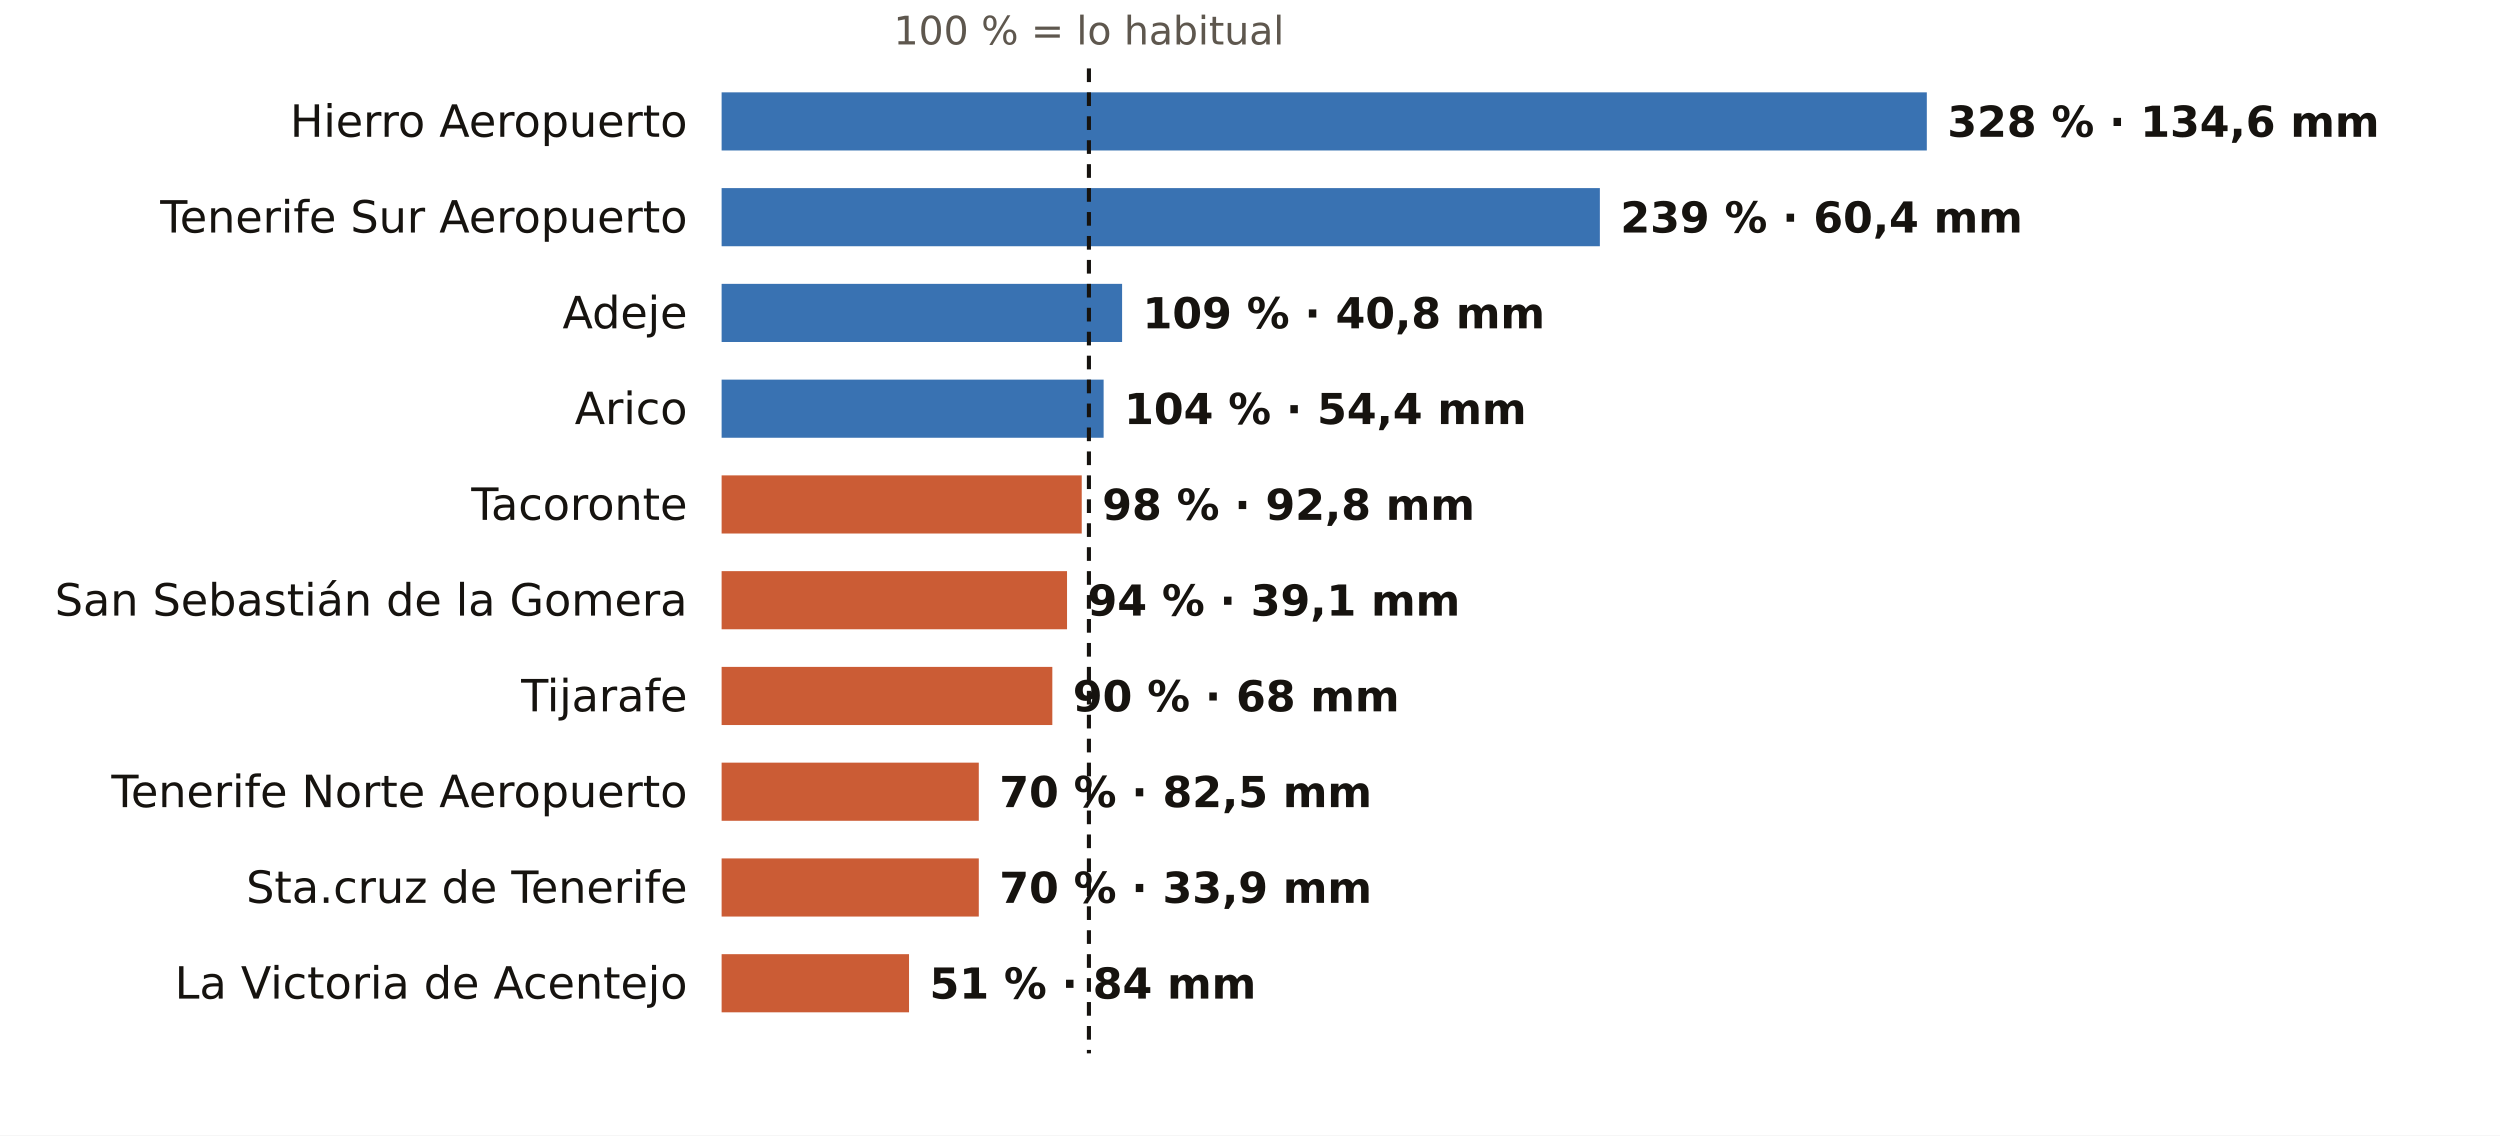
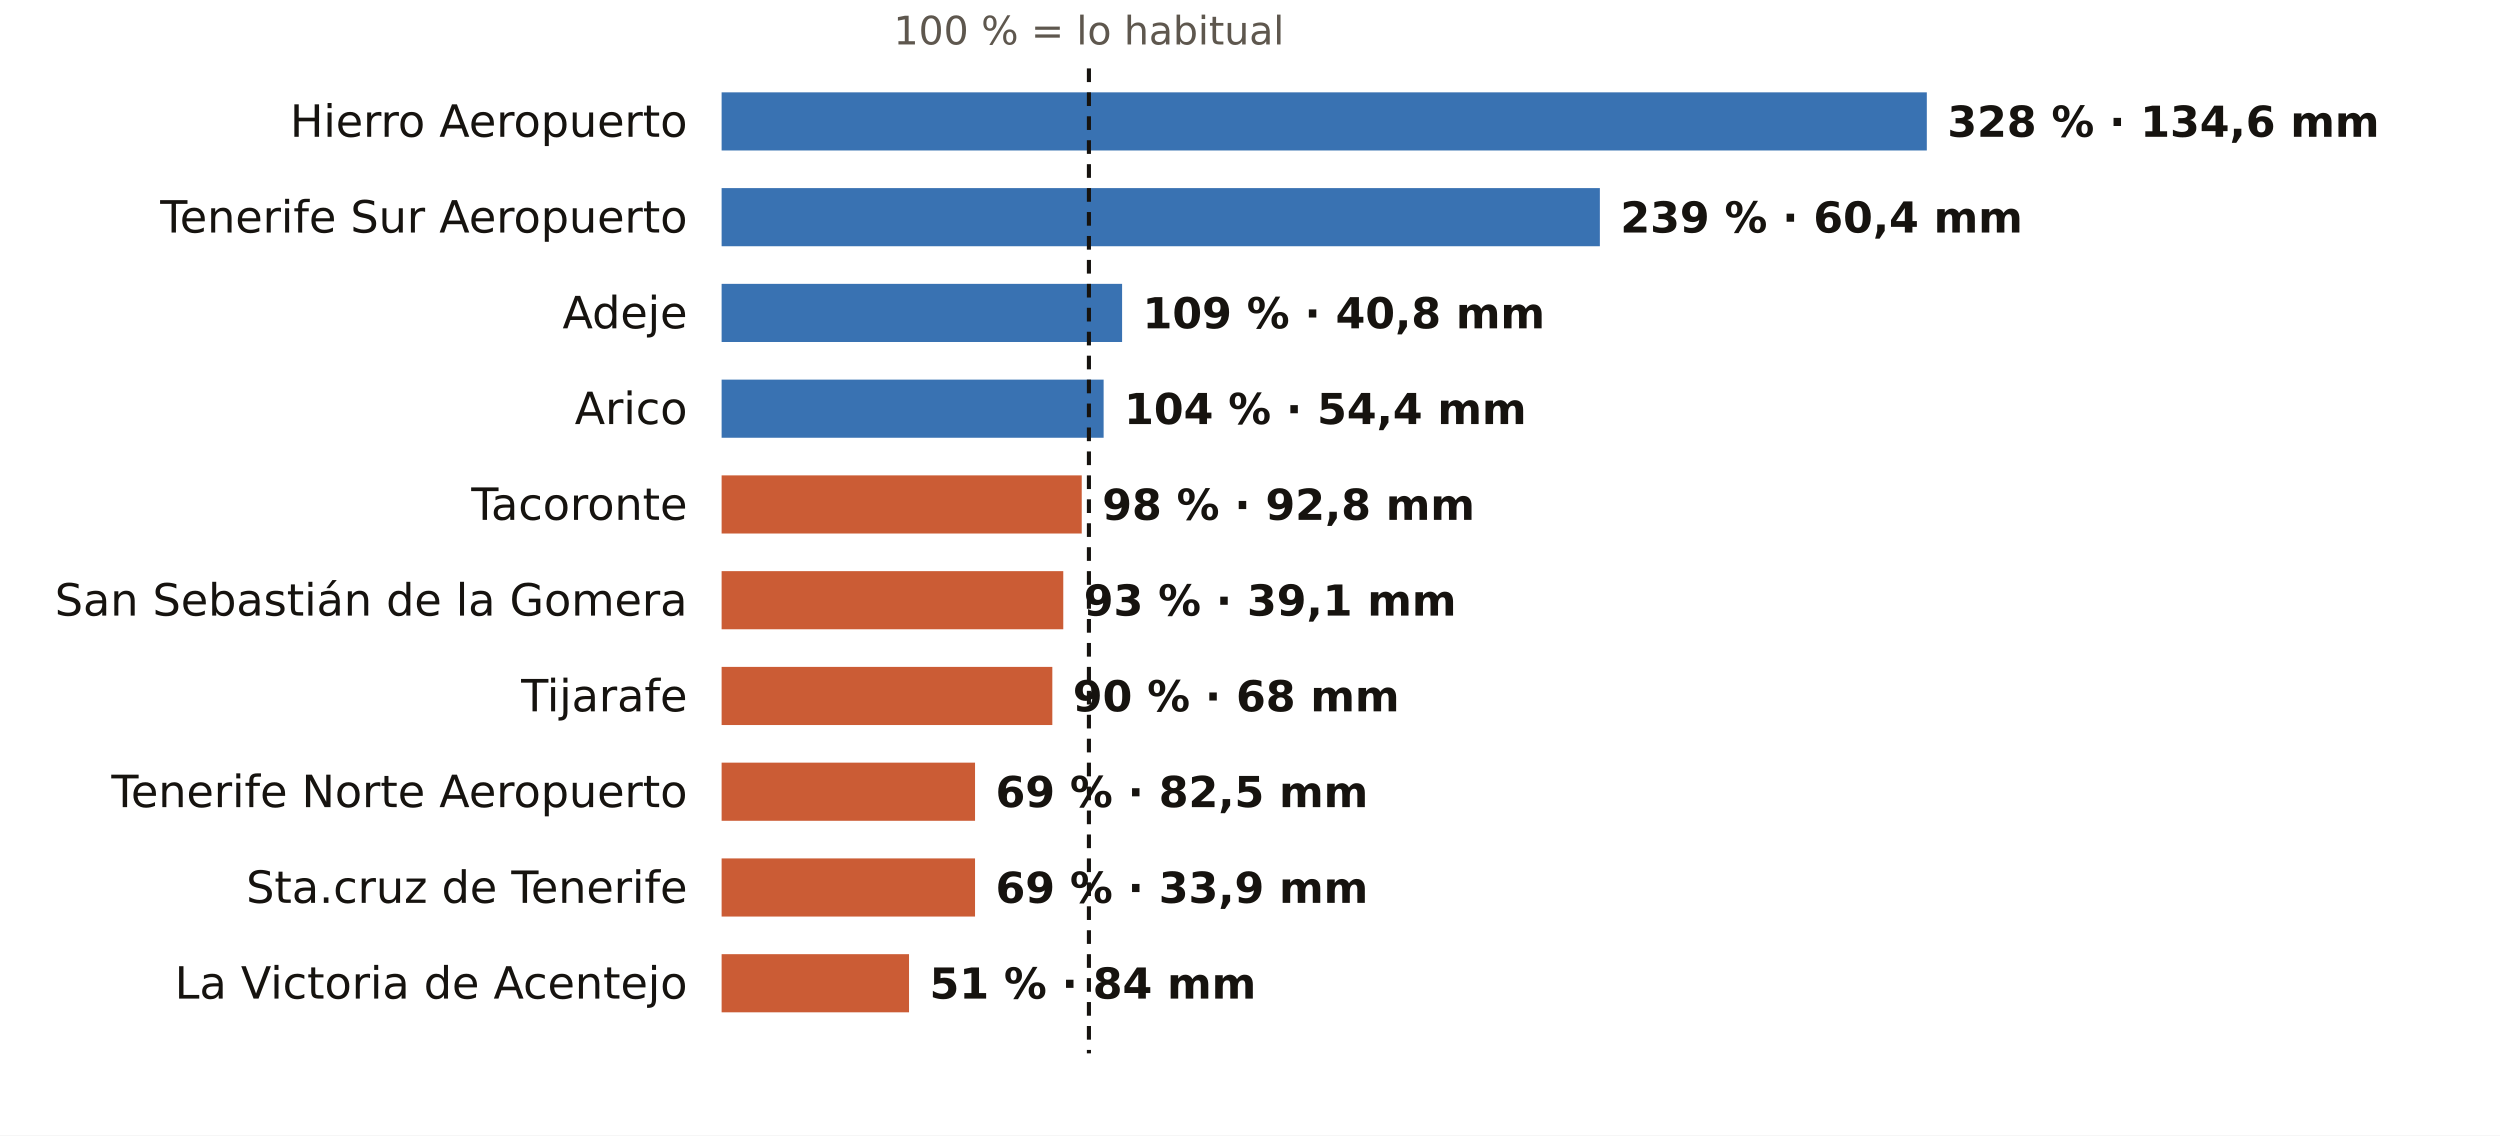
<svg xmlns="http://www.w3.org/2000/svg" viewBox="0 0 731 332" width="731" height="332" role="img" aria-label="El otoño en los pluviómetros de AEMET de Santa Cruz de Tenerife: % de lo habitual">
  <rect width="731" height="332" fill="#FFFFFF" />
  <text x="318.4" y="13.0" font-size="11.5" fill="#5E574E" text-anchor="middle" font-weight="400" font-family="Public Sans, DejaVu Sans, Arial, sans-serif">100 % = lo habitual</text>
  <text x="201.0" y="40.0" font-size="13" fill="#16130F" text-anchor="end" font-weight="500" font-family="Public Sans, DejaVu Sans, Arial, sans-serif">Hierro Aeropuerto</text>
  <rect x="211" y="27" width="352.4" height="17" fill="#1F5FA8" opacity="0.88" />
  <text x="569.4" y="40.0" font-size="12.5" fill="#16130F" text-anchor="start" font-weight="600" font-family="Public Sans, DejaVu Sans, Arial, sans-serif">328 % · 134,6 mm</text>
  <text x="201.0" y="68.0" font-size="13" fill="#16130F" text-anchor="end" font-weight="500" font-family="Public Sans, DejaVu Sans, Arial, sans-serif">Tenerife Sur Aeropuerto</text>
  <rect x="211" y="55" width="256.8" height="17" fill="#1F5FA8" opacity="0.88" />
  <text x="473.8" y="68.0" font-size="12.5" fill="#16130F" text-anchor="start" font-weight="600" font-family="Public Sans, DejaVu Sans, Arial, sans-serif">239 % · 60,4 mm</text>
  <text x="201.0" y="96.0" font-size="13" fill="#16130F" text-anchor="end" font-weight="500" font-family="Public Sans, DejaVu Sans, Arial, sans-serif">Adeje</text>
  <rect x="211" y="83" width="117.1" height="17" fill="#1F5FA8" opacity="0.88" />
  <text x="334.1" y="96.0" font-size="12.5" fill="#16130F" text-anchor="start" font-weight="600" font-family="Public Sans, DejaVu Sans, Arial, sans-serif">109 % · 40,8 mm</text>
  <text x="201.0" y="124.0" font-size="13" fill="#16130F" text-anchor="end" font-weight="500" font-family="Public Sans, DejaVu Sans, Arial, sans-serif">Arico</text>
  <rect x="211" y="111" width="111.7" height="17" fill="#1F5FA8" opacity="0.88" />
  <text x="328.7" y="124.0" font-size="12.5" fill="#16130F" text-anchor="start" font-weight="600" font-family="Public Sans, DejaVu Sans, Arial, sans-serif">104 % · 54,4 mm</text>
  <text x="201.0" y="152.0" font-size="13" fill="#16130F" text-anchor="end" font-weight="500" font-family="Public Sans, DejaVu Sans, Arial, sans-serif">Tacoronte</text>
  <rect x="211" y="139" width="105.3" height="17" fill="#C4461A" opacity="0.88" />
  <text x="322.3" y="152.0" font-size="12.5" fill="#16130F" text-anchor="start" font-weight="600" font-family="Public Sans, DejaVu Sans, Arial, sans-serif">98 % · 92,8 mm</text>
  <text x="201.0" y="180.0" font-size="13" fill="#16130F" text-anchor="end" font-weight="500" font-family="Public Sans, DejaVu Sans, Arial, sans-serif">San Sebastián de la Gomera</text>
-   <rect x="211" y="167" width="101.0" height="17" fill="#C4461A" opacity="0.88" />
-   <text x="318.0" y="180.0" font-size="12.5" fill="#16130F" text-anchor="start" font-weight="600" font-family="Public Sans, DejaVu Sans, Arial, sans-serif">94 % · 39,1 mm</text>
+   <rect x="211" y="167" width="99.9" height="17" fill="#C4461A" opacity="0.88" />
+   <text x="316.9" y="180.0" font-size="12.5" fill="#16130F" text-anchor="start" font-weight="600" font-family="Public Sans, DejaVu Sans, Arial, sans-serif">93 % · 39,1 mm</text>
  <text x="201.0" y="208.0" font-size="13" fill="#16130F" text-anchor="end" font-weight="500" font-family="Public Sans, DejaVu Sans, Arial, sans-serif">Tijarafe</text>
  <rect x="211" y="195" width="96.7" height="17" fill="#C4461A" opacity="0.88" />
  <text x="313.7" y="208.0" font-size="12.5" fill="#16130F" text-anchor="start" font-weight="600" font-family="Public Sans, DejaVu Sans, Arial, sans-serif">90 % · 68 mm</text>
  <text x="201.0" y="236.0" font-size="13" fill="#16130F" text-anchor="end" font-weight="500" font-family="Public Sans, DejaVu Sans, Arial, sans-serif">Tenerife Norte Aeropuerto</text>
-   <rect x="211" y="223" width="75.2" height="17" fill="#C4461A" opacity="0.88" />
-   <text x="292.2" y="236.0" font-size="12.5" fill="#16130F" text-anchor="start" font-weight="600" font-family="Public Sans, DejaVu Sans, Arial, sans-serif">70 % · 82,5 mm</text>
+   <rect x="211" y="223" width="74.1" height="17" fill="#C4461A" opacity="0.88" />
+   <text x="291.1" y="236.0" font-size="12.5" fill="#16130F" text-anchor="start" font-weight="600" font-family="Public Sans, DejaVu Sans, Arial, sans-serif">69 % · 82,5 mm</text>
  <text x="201.0" y="264.0" font-size="13" fill="#16130F" text-anchor="end" font-weight="500" font-family="Public Sans, DejaVu Sans, Arial, sans-serif">Sta.cruz de Tenerife</text>
-   <rect x="211" y="251" width="75.2" height="17" fill="#C4461A" opacity="0.88" />
-   <text x="292.2" y="264.0" font-size="12.5" fill="#16130F" text-anchor="start" font-weight="600" font-family="Public Sans, DejaVu Sans, Arial, sans-serif">70 % · 33,9 mm</text>
+   <rect x="211" y="251" width="74.1" height="17" fill="#C4461A" opacity="0.88" />
+   <text x="291.1" y="264.0" font-size="12.5" fill="#16130F" text-anchor="start" font-weight="600" font-family="Public Sans, DejaVu Sans, Arial, sans-serif">69 % · 33,9 mm</text>
  <text x="201.0" y="292.0" font-size="13" fill="#16130F" text-anchor="end" font-weight="500" font-family="Public Sans, DejaVu Sans, Arial, sans-serif">La Victoria de Acentejo</text>
  <rect x="211" y="279" width="54.8" height="17" fill="#C4461A" opacity="0.88" />
  <text x="271.8" y="292.0" font-size="12.5" fill="#16130F" text-anchor="start" font-weight="600" font-family="Public Sans, DejaVu Sans, Arial, sans-serif">51 % · 84 mm</text>
  <line x1="318.4" x2="318.4" y1="20" y2="308" stroke="#16130F" stroke-width="1.2" stroke-dasharray="4 3" />
</svg>
